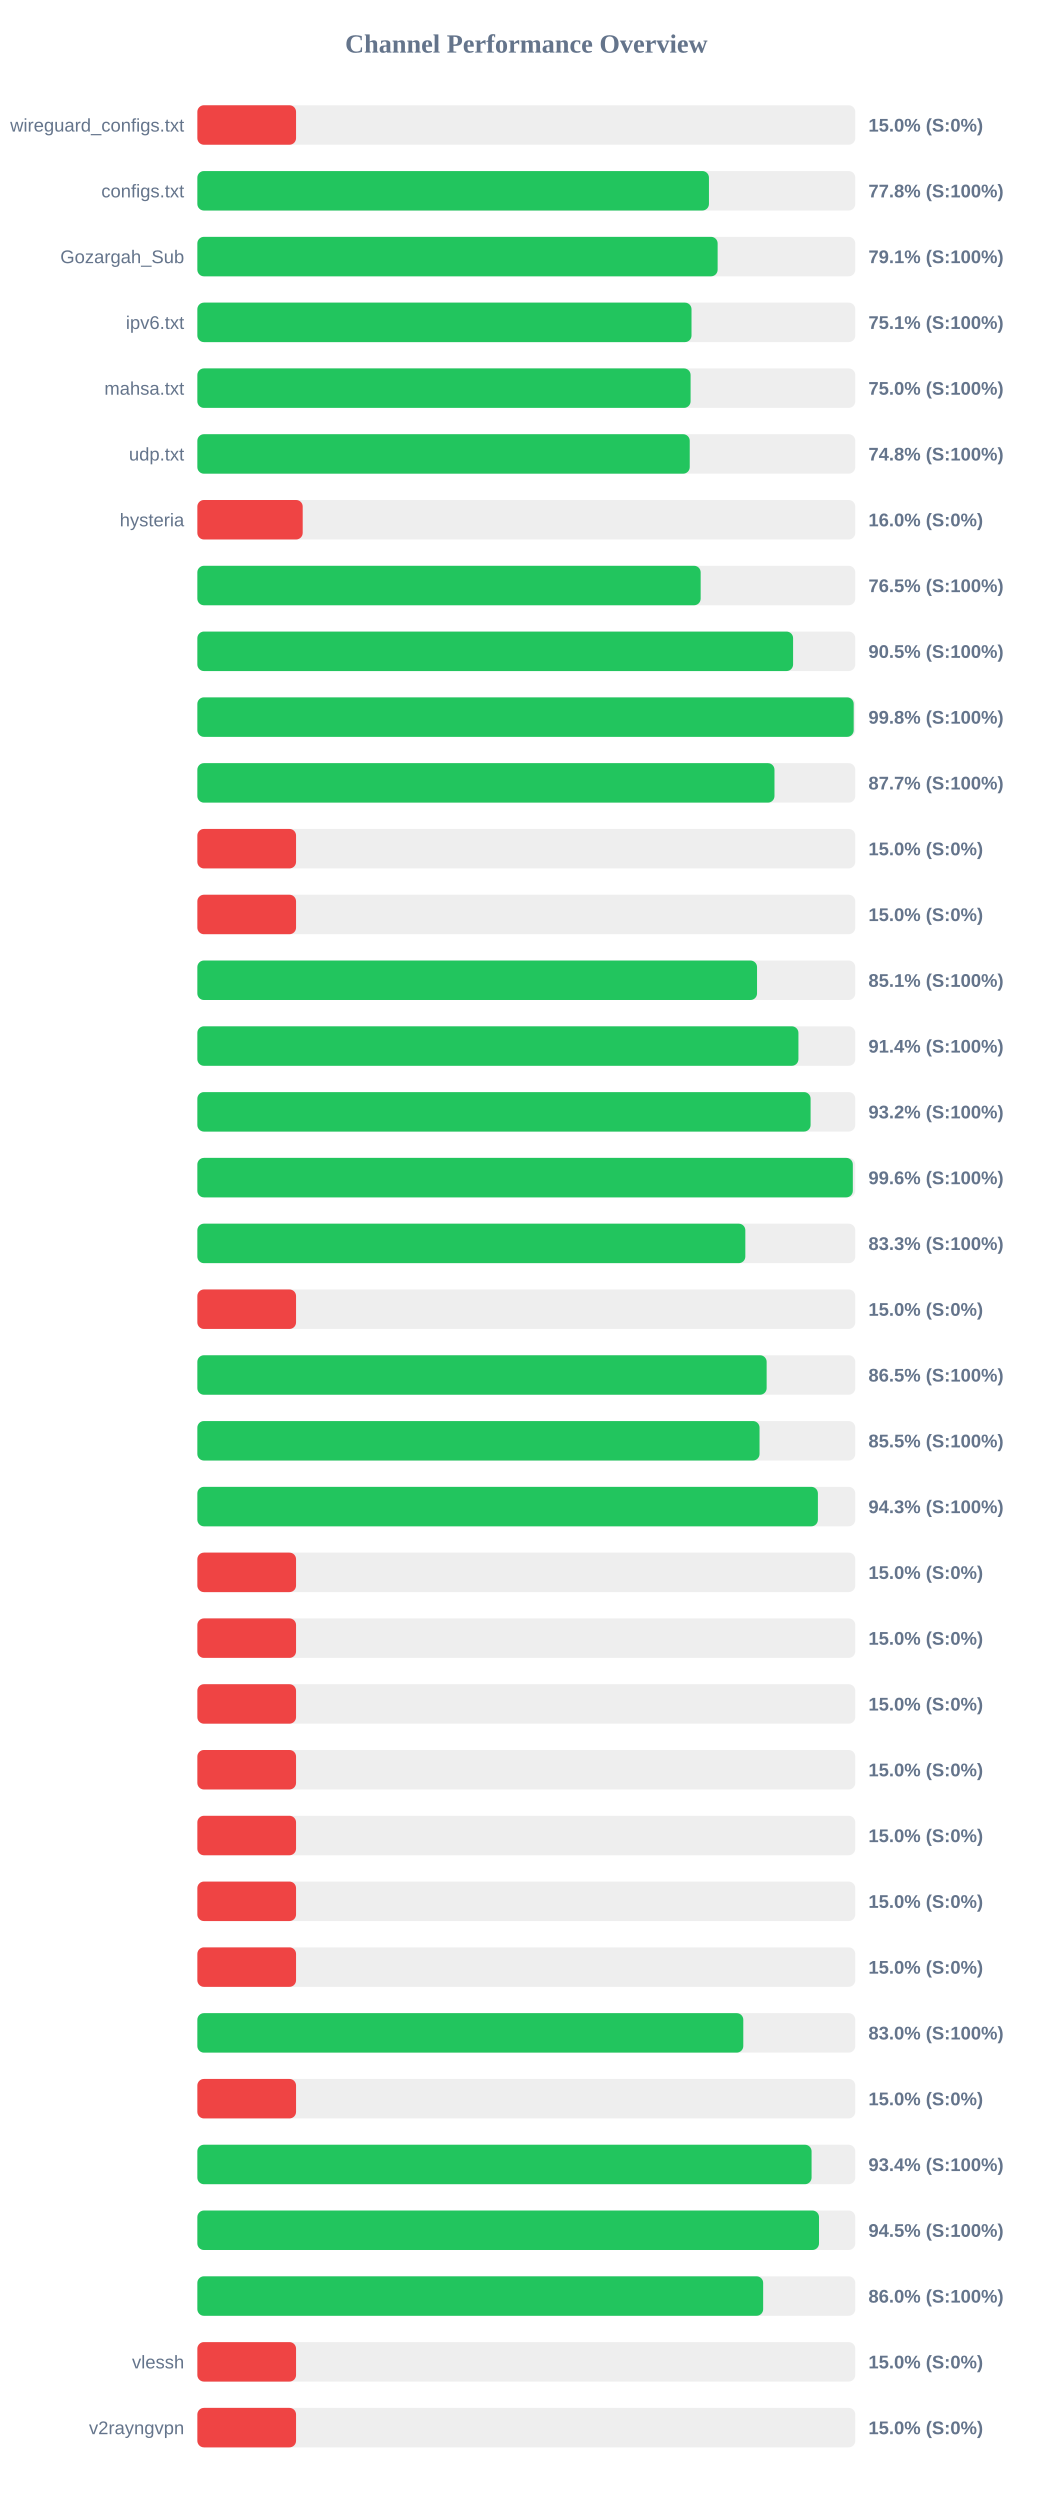
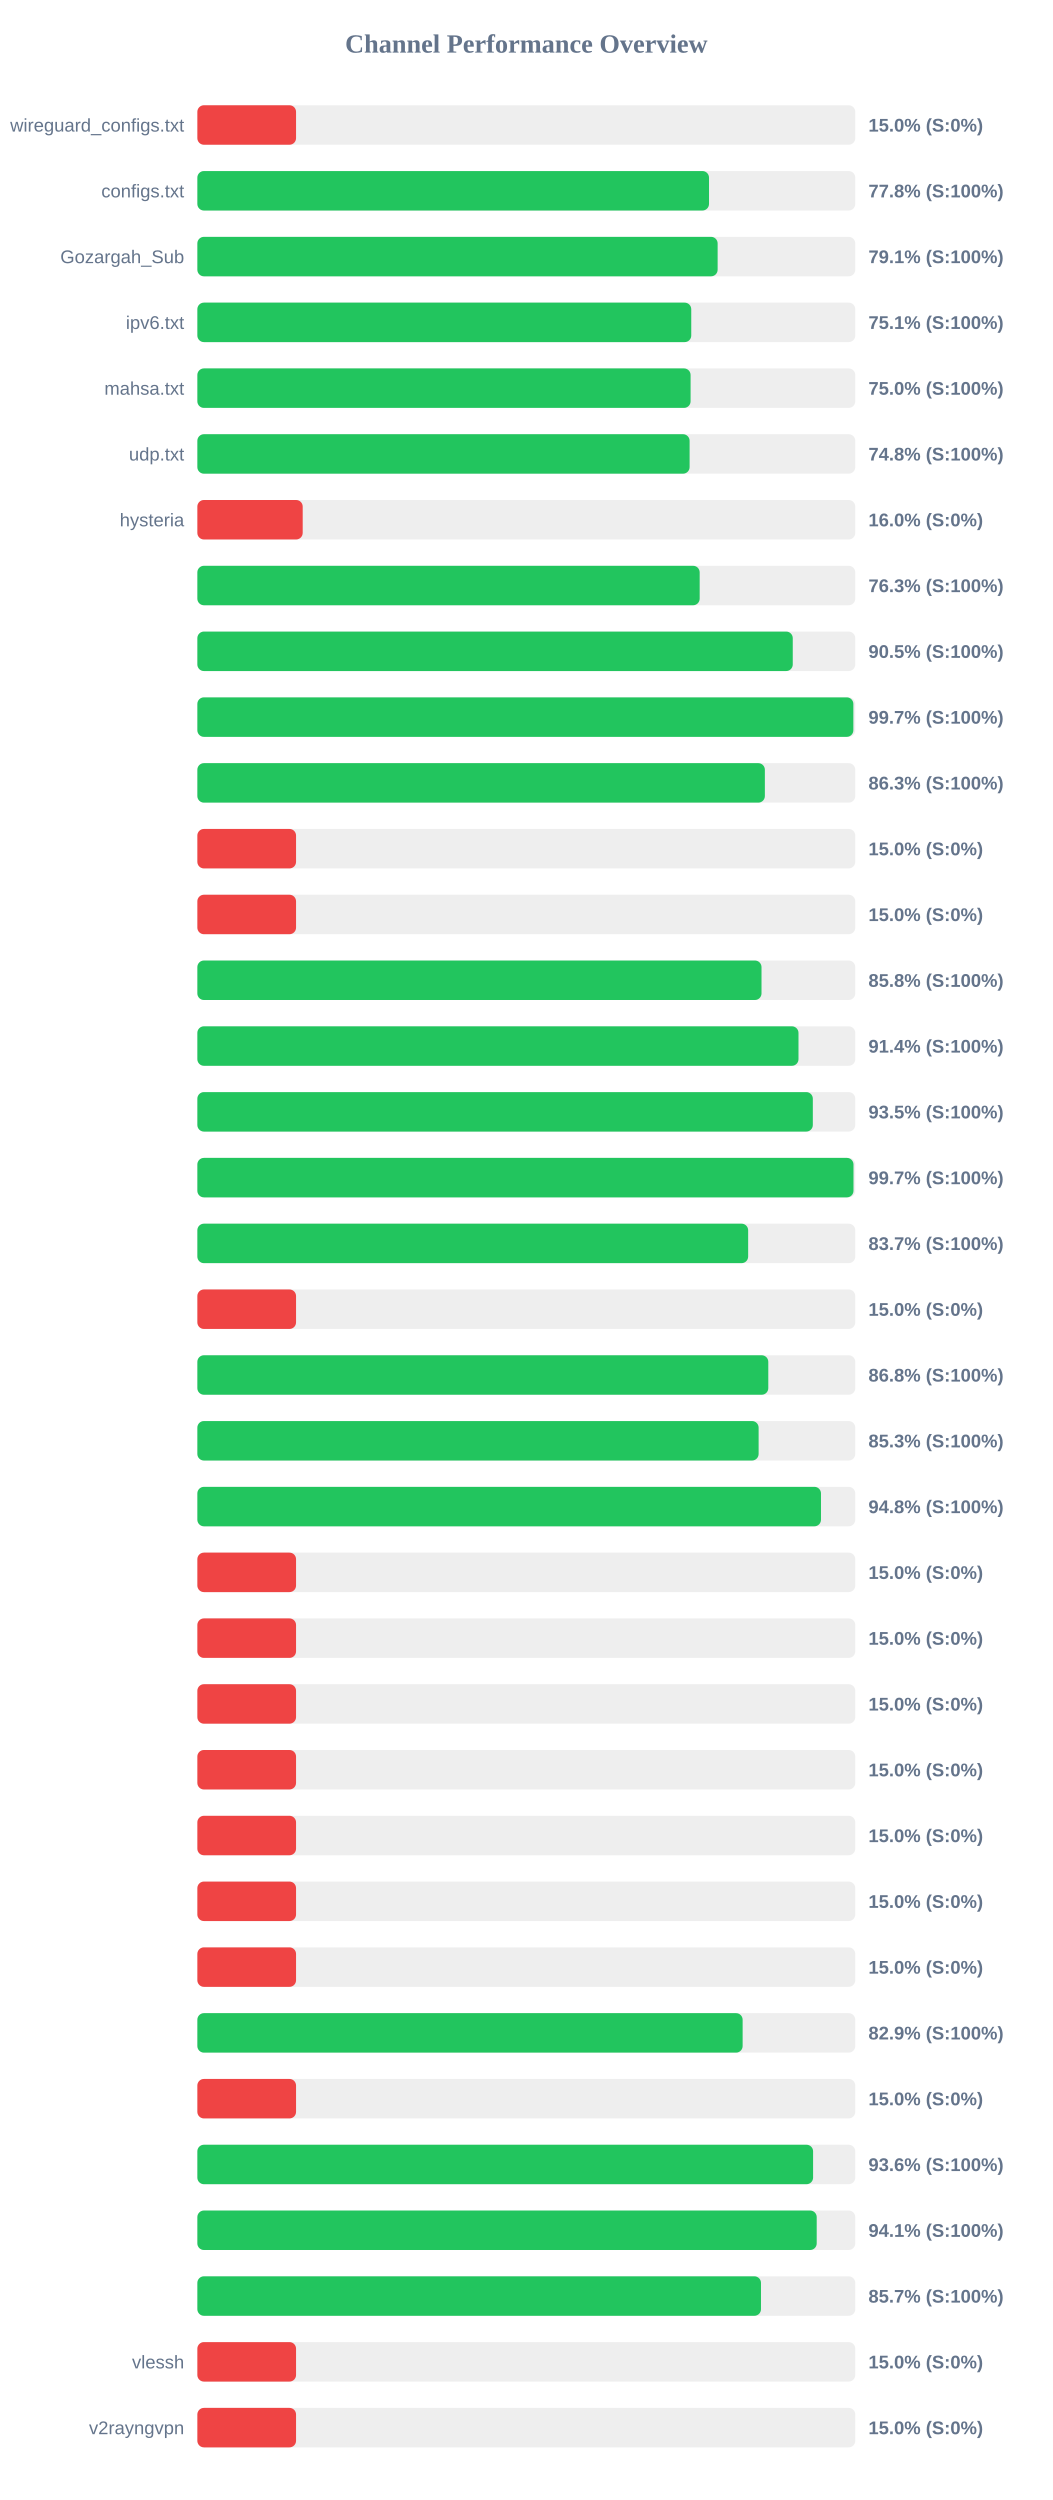
<svg xmlns="http://www.w3.org/2000/svg" width="800" height="1900" version="1.1">
  <style>
        .row { font: 14px Arial; fill: #64748b; }
        .score { font: bold 14px Arial; fill: #64748b; }
    </style>
  <text x="400" y="40" text-anchor="middle" font-size="20px" font-weight="bold" fill="#64748b">Channel Performance Overview</text>
  <rect x="150" y="80" width="500" height="30" fill="#eee" rx="5" />
  <rect x="150" y="80" width="75.0" height="30" fill="#ef4444" rx="5" />
  <text x="140" y="100" text-anchor="end" class="row">wireguard_configs.txt</text>
  <text x="660" y="100" text-anchor="start" class="score">15.0% (S:0%)</text>
  <rect x="150" y="130" width="500" height="30" fill="#eee" rx="5" />
-   <rect x="150" y="130" width="388.8" height="30" fill="#22c55e" rx="5" />
+   <rect x="150" y="130" width="388.85" height="30" fill="#22c55e" rx="5" />
  <text x="140" y="150" text-anchor="end" class="row">configs.txt</text>
  <text x="660" y="150" text-anchor="start" class="score">77.8% (S:100%)</text>
  <rect x="150" y="180" width="500" height="30" fill="#eee" rx="5" />
  <rect x="150" y="180" width="395.4" height="30" fill="#22c55e" rx="5" />
  <text x="140" y="200" text-anchor="end" class="row">Gozargah_Sub</text>
  <text x="660" y="200" text-anchor="start" class="score">79.1% (S:100%)</text>
  <rect x="150" y="230" width="500" height="30" fill="#eee" rx="5" />
-   <rect x="150" y="230" width="375.55" height="30" fill="#22c55e" rx="5" />
+   <rect x="150" y="230" width="375.35" height="30" fill="#22c55e" rx="5" />
  <text x="140" y="250" text-anchor="end" class="row">ipv6.txt</text>
  <text x="660" y="250" text-anchor="start" class="score">75.1% (S:100%)</text>
  <rect x="150" y="280" width="500" height="30" fill="#eee" rx="5" />
  <rect x="150" y="280" width="374.85" height="30" fill="#22c55e" rx="5" />
  <text x="140" y="300" text-anchor="end" class="row">mahsa.txt</text>
  <text x="660" y="300" text-anchor="start" class="score">75.0% (S:100%)</text>
  <rect x="150" y="330" width="500" height="30" fill="#eee" rx="5" />
-   <rect x="150" y="330" width="374.2" height="30" fill="#22c55e" rx="5" />
+   <rect x="150" y="330" width="374.1" height="30" fill="#22c55e" rx="5" />
  <text x="140" y="350" text-anchor="end" class="row">udp.txt</text>
  <text x="660" y="350" text-anchor="start" class="score">74.8% (S:100%)</text>
  <rect x="150" y="380" width="500" height="30" fill="#eee" rx="5" />
  <rect x="150" y="380" width="80.05" height="30" fill="#ef4444" rx="5" />
  <text x="140" y="400" text-anchor="end" class="row">hysteria</text>
  <text x="660" y="400" text-anchor="start" class="score">16.0% (S:0%)</text>
  <rect x="150" y="430" width="500" height="30" fill="#eee" rx="5" />
-   <rect x="150" y="430" width="382.5" height="30" fill="#22c55e" rx="5" />
+   <rect x="150" y="430" width="381.75" height="30" fill="#22c55e" rx="5" />
  <text x="140" y="450" text-anchor="end" class="row" />
-   <text x="660" y="450" text-anchor="start" class="score">76.5% (S:100%)</text>
+   <text x="660" y="450" text-anchor="start" class="score">76.3% (S:100%)</text>
  <rect x="150" y="480" width="500" height="30" fill="#eee" rx="5" />
-   <rect x="150" y="480" width="452.75" height="30" fill="#22c55e" rx="5" />
+   <rect x="150" y="480" width="452.5" height="30" fill="#22c55e" rx="5" />
  <text x="140" y="500" text-anchor="end" class="row" />
  <text x="660" y="500" text-anchor="start" class="score">90.5% (S:100%)</text>
  <rect x="150" y="530" width="500" height="30" fill="#eee" rx="5" />
-   <rect x="150" y="530" width="498.8" height="30" fill="#22c55e" rx="5" />
+   <rect x="150" y="530" width="498.55" height="30" fill="#22c55e" rx="5" />
  <text x="140" y="550" text-anchor="end" class="row" />
-   <text x="660" y="550" text-anchor="start" class="score">99.8% (S:100%)</text>
+   <text x="660" y="550" text-anchor="start" class="score">99.7% (S:100%)</text>
  <rect x="150" y="580" width="500" height="30" fill="#eee" rx="5" />
-   <rect x="150" y="580" width="438.6" height="30" fill="#22c55e" rx="5" />
+   <rect x="150" y="580" width="431.3" height="30" fill="#22c55e" rx="5" />
  <text x="140" y="600" text-anchor="end" class="row" />
-   <text x="660" y="600" text-anchor="start" class="score">87.7% (S:100%)</text>
+   <text x="660" y="600" text-anchor="start" class="score">86.3% (S:100%)</text>
  <rect x="150" y="630" width="500" height="30" fill="#eee" rx="5" />
  <rect x="150" y="630" width="75.0" height="30" fill="#ef4444" rx="5" />
  <text x="140" y="650" text-anchor="end" class="row" />
  <text x="660" y="650" text-anchor="start" class="score">15.0% (S:0%)</text>
  <rect x="150" y="680" width="500" height="30" fill="#eee" rx="5" />
  <rect x="150" y="680" width="75.0" height="30" fill="#ef4444" rx="5" />
  <text x="140" y="700" text-anchor="end" class="row" />
  <text x="660" y="700" text-anchor="start" class="score">15.0% (S:0%)</text>
  <rect x="150" y="730" width="500" height="30" fill="#eee" rx="5" />
-   <rect x="150" y="730" width="425.35" height="30" fill="#22c55e" rx="5" />
+   <rect x="150" y="730" width="428.75" height="30" fill="#22c55e" rx="5" />
  <text x="140" y="750" text-anchor="end" class="row" />
-   <text x="660" y="750" text-anchor="start" class="score">85.1% (S:100%)</text>
+   <text x="660" y="750" text-anchor="start" class="score">85.8% (S:100%)</text>
  <rect x="150" y="780" width="500" height="30" fill="#eee" rx="5" />
-   <rect x="150" y="780" width="456.8" height="30" fill="#22c55e" rx="5" />
+   <rect x="150" y="780" width="456.85" height="30" fill="#22c55e" rx="5" />
  <text x="140" y="800" text-anchor="end" class="row" />
  <text x="660" y="800" text-anchor="start" class="score">91.4% (S:100%)</text>
  <rect x="150" y="830" width="500" height="30" fill="#eee" rx="5" />
-   <rect x="150" y="830" width="466.05" height="30" fill="#22c55e" rx="5" />
+   <rect x="150" y="830" width="467.75" height="30" fill="#22c55e" rx="5" />
  <text x="140" y="850" text-anchor="end" class="row" />
-   <text x="660" y="850" text-anchor="start" class="score">93.2% (S:100%)</text>
+   <text x="660" y="850" text-anchor="start" class="score">93.5% (S:100%)</text>
  <rect x="150" y="880" width="500" height="30" fill="#eee" rx="5" />
-   <rect x="150" y="880" width="498.15" height="30" fill="#22c55e" rx="5" />
+   <rect x="150" y="880" width="498.65" height="30" fill="#22c55e" rx="5" />
  <text x="140" y="900" text-anchor="end" class="row" />
-   <text x="660" y="900" text-anchor="start" class="score">99.6% (S:100%)</text>
+   <text x="660" y="900" text-anchor="start" class="score">99.7% (S:100%)</text>
  <rect x="150" y="930" width="500" height="30" fill="#eee" rx="5" />
-   <rect x="150" y="930" width="416.45" height="30" fill="#22c55e" rx="5" />
+   <rect x="150" y="930" width="418.6" height="30" fill="#22c55e" rx="5" />
  <text x="140" y="950" text-anchor="end" class="row" />
-   <text x="660" y="950" text-anchor="start" class="score">83.3% (S:100%)</text>
+   <text x="660" y="950" text-anchor="start" class="score">83.7% (S:100%)</text>
  <rect x="150" y="980" width="500" height="30" fill="#eee" rx="5" />
  <rect x="150" y="980" width="75.0" height="30" fill="#ef4444" rx="5" />
  <text x="140" y="1000" text-anchor="end" class="row" />
  <text x="660" y="1000" text-anchor="start" class="score">15.0% (S:0%)</text>
  <rect x="150" y="1030" width="500" height="30" fill="#eee" rx="5" />
-   <rect x="150" y="1030" width="432.65" height="30" fill="#22c55e" rx="5" />
+   <rect x="150" y="1030" width="433.9" height="30" fill="#22c55e" rx="5" />
  <text x="140" y="1050" text-anchor="end" class="row" />
-   <text x="660" y="1050" text-anchor="start" class="score">86.5% (S:100%)</text>
+   <text x="660" y="1050" text-anchor="start" class="score">86.8% (S:100%)</text>
  <rect x="150" y="1080" width="500" height="30" fill="#eee" rx="5" />
-   <rect x="150" y="1080" width="427.25" height="30" fill="#22c55e" rx="5" />
+   <rect x="150" y="1080" width="426.55" height="30" fill="#22c55e" rx="5" />
  <text x="140" y="1100" text-anchor="end" class="row" />
-   <text x="660" y="1100" text-anchor="start" class="score">85.5% (S:100%)</text>
+   <text x="660" y="1100" text-anchor="start" class="score">85.3% (S:100%)</text>
  <rect x="150" y="1130" width="500" height="30" fill="#eee" rx="5" />
-   <rect x="150" y="1130" width="471.6" height="30" fill="#22c55e" rx="5" />
+   <rect x="150" y="1130" width="473.95" height="30" fill="#22c55e" rx="5" />
  <text x="140" y="1150" text-anchor="end" class="row" />
-   <text x="660" y="1150" text-anchor="start" class="score">94.3% (S:100%)</text>
+   <text x="660" y="1150" text-anchor="start" class="score">94.8% (S:100%)</text>
  <rect x="150" y="1180" width="500" height="30" fill="#eee" rx="5" />
  <rect x="150" y="1180" width="75.0" height="30" fill="#ef4444" rx="5" />
  <text x="140" y="1200" text-anchor="end" class="row" />
  <text x="660" y="1200" text-anchor="start" class="score">15.0% (S:0%)</text>
  <rect x="150" y="1230" width="500" height="30" fill="#eee" rx="5" />
  <rect x="150" y="1230" width="75.0" height="30" fill="#ef4444" rx="5" />
  <text x="140" y="1250" text-anchor="end" class="row" />
  <text x="660" y="1250" text-anchor="start" class="score">15.0% (S:0%)</text>
  <rect x="150" y="1280" width="500" height="30" fill="#eee" rx="5" />
  <rect x="150" y="1280" width="75.0" height="30" fill="#ef4444" rx="5" />
  <text x="140" y="1300" text-anchor="end" class="row" />
  <text x="660" y="1300" text-anchor="start" class="score">15.0% (S:0%)</text>
  <rect x="150" y="1330" width="500" height="30" fill="#eee" rx="5" />
  <rect x="150" y="1330" width="75.0" height="30" fill="#ef4444" rx="5" />
  <text x="140" y="1350" text-anchor="end" class="row" />
  <text x="660" y="1350" text-anchor="start" class="score">15.0% (S:0%)</text>
  <rect x="150" y="1380" width="500" height="30" fill="#eee" rx="5" />
  <rect x="150" y="1380" width="75.0" height="30" fill="#ef4444" rx="5" />
  <text x="140" y="1400" text-anchor="end" class="row" />
  <text x="660" y="1400" text-anchor="start" class="score">15.0% (S:0%)</text>
  <rect x="150" y="1430" width="500" height="30" fill="#eee" rx="5" />
  <rect x="150" y="1430" width="75.0" height="30" fill="#ef4444" rx="5" />
  <text x="140" y="1450" text-anchor="end" class="row" />
  <text x="660" y="1450" text-anchor="start" class="score">15.0% (S:0%)</text>
  <rect x="150" y="1480" width="500" height="30" fill="#eee" rx="5" />
  <rect x="150" y="1480" width="75.0" height="30" fill="#ef4444" rx="5" />
  <text x="140" y="1500" text-anchor="end" class="row" />
  <text x="660" y="1500" text-anchor="start" class="score">15.0% (S:0%)</text>
  <rect x="150" y="1530" width="500" height="30" fill="#eee" rx="5" />
-   <rect x="150" y="1530" width="414.9" height="30" fill="#22c55e" rx="5" />
+   <rect x="150" y="1530" width="414.4" height="30" fill="#22c55e" rx="5" />
  <text x="140" y="1550" text-anchor="end" class="row" />
-   <text x="660" y="1550" text-anchor="start" class="score">83.0% (S:100%)</text>
+   <text x="660" y="1550" text-anchor="start" class="score">82.9% (S:100%)</text>
  <rect x="150" y="1580" width="500" height="30" fill="#eee" rx="5" />
  <rect x="150" y="1580" width="75.0" height="30" fill="#ef4444" rx="5" />
  <text x="140" y="1600" text-anchor="end" class="row" />
  <text x="660" y="1600" text-anchor="start" class="score">15.0% (S:0%)</text>
  <rect x="150" y="1630" width="500" height="30" fill="#eee" rx="5" />
-   <rect x="150" y="1630" width="466.8" height="30" fill="#22c55e" rx="5" />
+   <rect x="150" y="1630" width="467.95" height="30" fill="#22c55e" rx="5" />
  <text x="140" y="1650" text-anchor="end" class="row" />
-   <text x="660" y="1650" text-anchor="start" class="score">93.4% (S:100%)</text>
+   <text x="660" y="1650" text-anchor="start" class="score">93.6% (S:100%)</text>
  <rect x="150" y="1680" width="500" height="30" fill="#eee" rx="5" />
-   <rect x="150" y="1680" width="472.45" height="30" fill="#22c55e" rx="5" />
+   <rect x="150" y="1680" width="470.7" height="30" fill="#22c55e" rx="5" />
  <text x="140" y="1700" text-anchor="end" class="row" />
-   <text x="660" y="1700" text-anchor="start" class="score">94.5% (S:100%)</text>
+   <text x="660" y="1700" text-anchor="start" class="score">94.1% (S:100%)</text>
  <rect x="150" y="1730" width="500" height="30" fill="#eee" rx="5" />
-   <rect x="150" y="1730" width="430.0" height="30" fill="#22c55e" rx="5" />
+   <rect x="150" y="1730" width="428.35" height="30" fill="#22c55e" rx="5" />
  <text x="140" y="1750" text-anchor="end" class="row" />
-   <text x="660" y="1750" text-anchor="start" class="score">86.0% (S:100%)</text>
+   <text x="660" y="1750" text-anchor="start" class="score">85.7% (S:100%)</text>
  <rect x="150" y="1780" width="500" height="30" fill="#eee" rx="5" />
  <rect x="150" y="1780" width="75.0" height="30" fill="#ef4444" rx="5" />
  <text x="140" y="1800" text-anchor="end" class="row">vlessh</text>
  <text x="660" y="1800" text-anchor="start" class="score">15.0% (S:0%)</text>
  <rect x="150" y="1830" width="500" height="30" fill="#eee" rx="5" />
  <rect x="150" y="1830" width="75.0" height="30" fill="#ef4444" rx="5" />
  <text x="140" y="1850" text-anchor="end" class="row">v2rayngvpn</text>
  <text x="660" y="1850" text-anchor="start" class="score">15.0% (S:0%)</text>
</svg>
